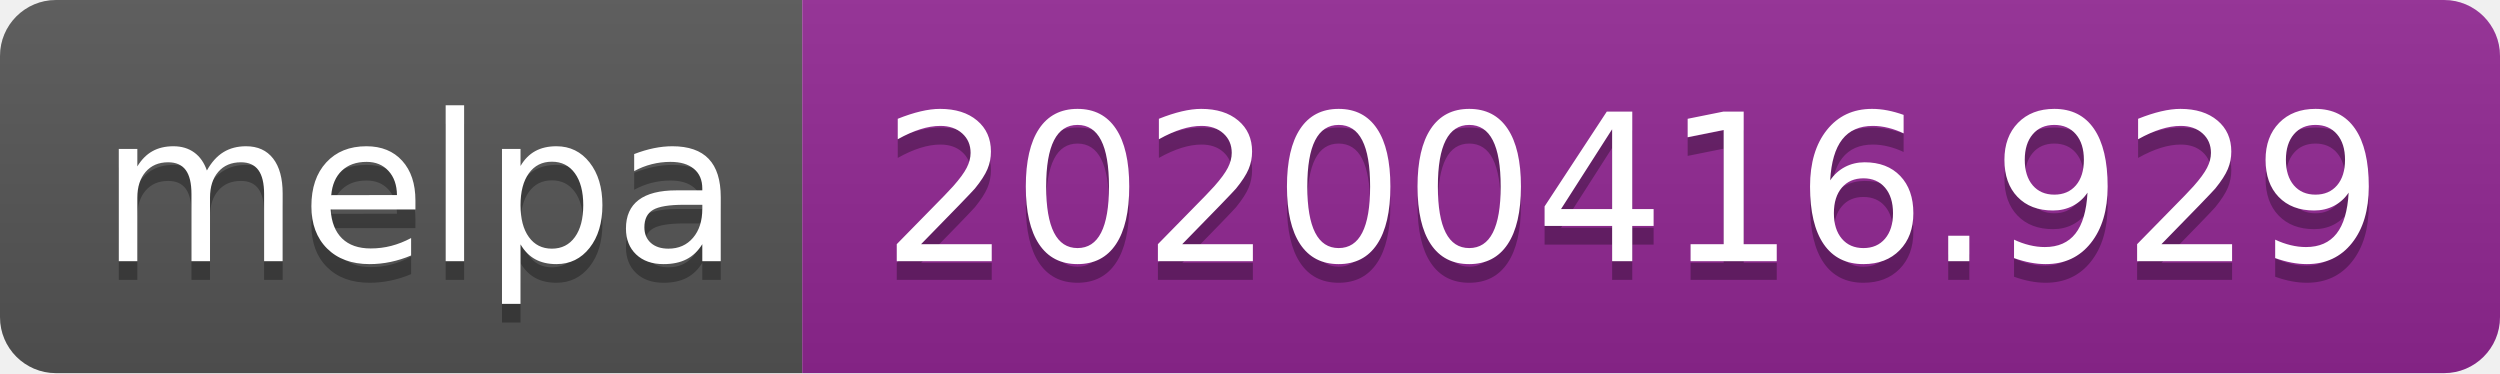
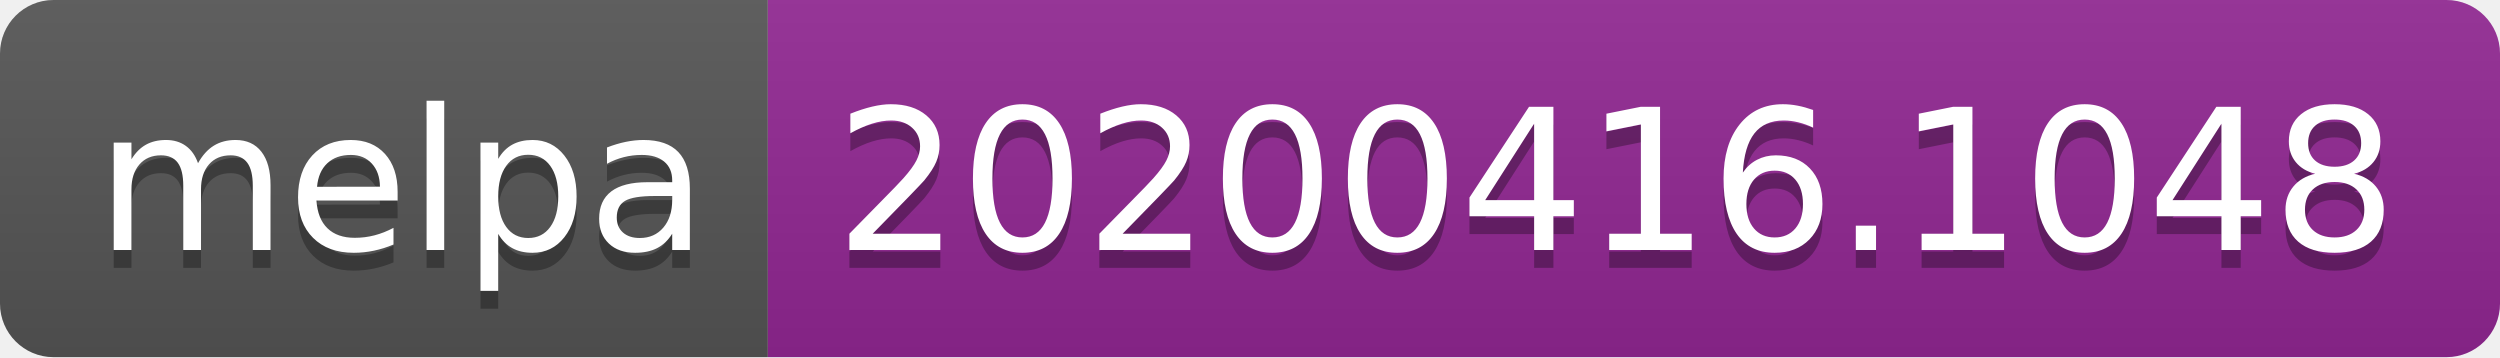
- <svg xmlns="http://www.w3.org/2000/svg" width="134" height="20">
+ <svg xmlns="http://www.w3.org/2000/svg" width="140" height="20">
  <linearGradient id="b" x2="0" y2="100%">
    <stop offset="0" stop-color="#bbb" stop-opacity=".1" />
    <stop offset="1" stop-opacity=".1" />
  </linearGradient>
  <clipPath id="a">
-     <rect width="134" height="20" rx="3" fill="#fff" />
+     <rect width="140" height="20" rx="3" fill="#fff" />
  </clipPath>
  <g clip-path="url(#a)">
    <path fill="#555" d="M0 0h43v20H0z" />
-     <path fill="#922793" d="M43 0h91v20H43z" />
-     <path fill="url(#b)" d="M0 0h134v20H0z" />
+     <path fill="#922793" d="M43 0h97v20H43z" />
+     <path fill="url(#b)" d="M0 0h140v20H0z" />
  </g>
  <g fill="#fff" text-anchor="middle" font-family="DejaVu Sans,Verdana,Geneva,sans-serif" font-size="110">
    <text x="225" y="150" fill="#010101" fill-opacity=".3" transform="scale(.1)" textLength="330">melpa</text>
    <text x="225" y="140" transform="scale(.1)" textLength="330">melpa</text>
-     <text x="875" y="150" fill="#010101" fill-opacity=".3" transform="scale(.1)" textLength="810">20200416.929</text>
-     <text x="875" y="140" transform="scale(.1)" textLength="810">20200416.929</text>
+     <text x="905" y="150" fill="#010101" fill-opacity=".3" transform="scale(.1)" textLength="870">20200416.1048</text>
+     <text x="905" y="140" transform="scale(.1)" textLength="870">20200416.1048</text>
  </g>
</svg>
